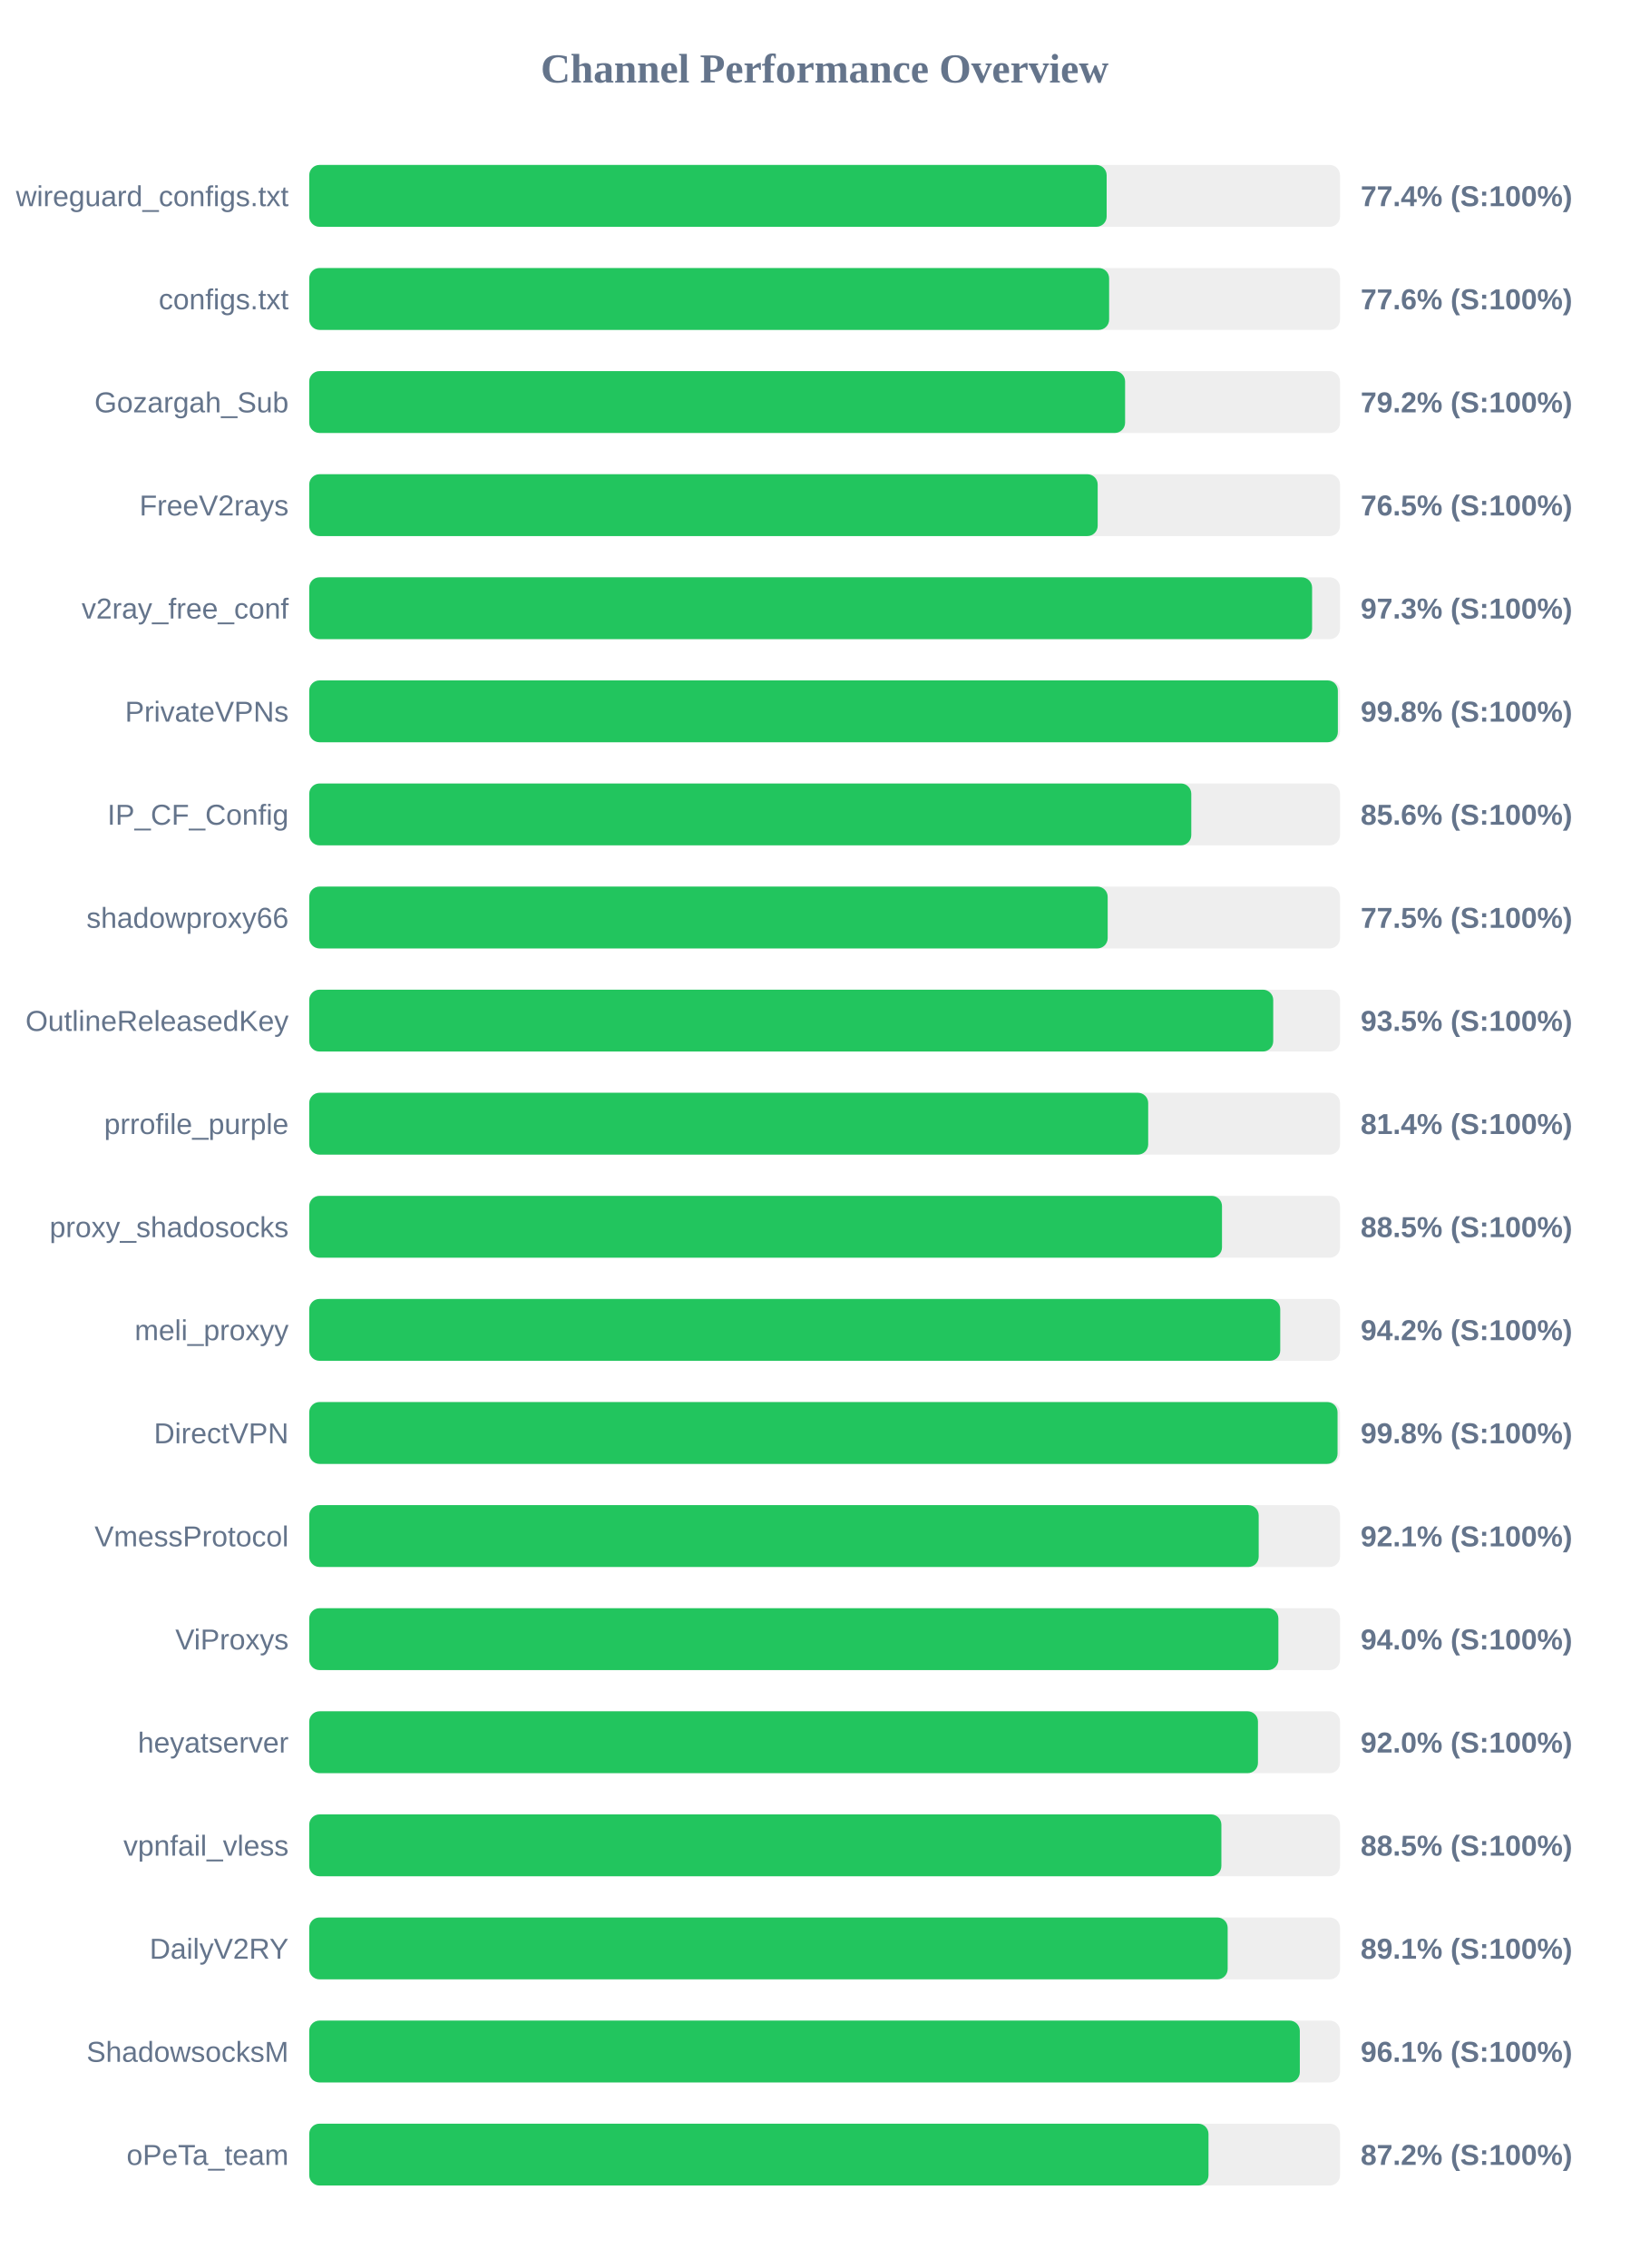
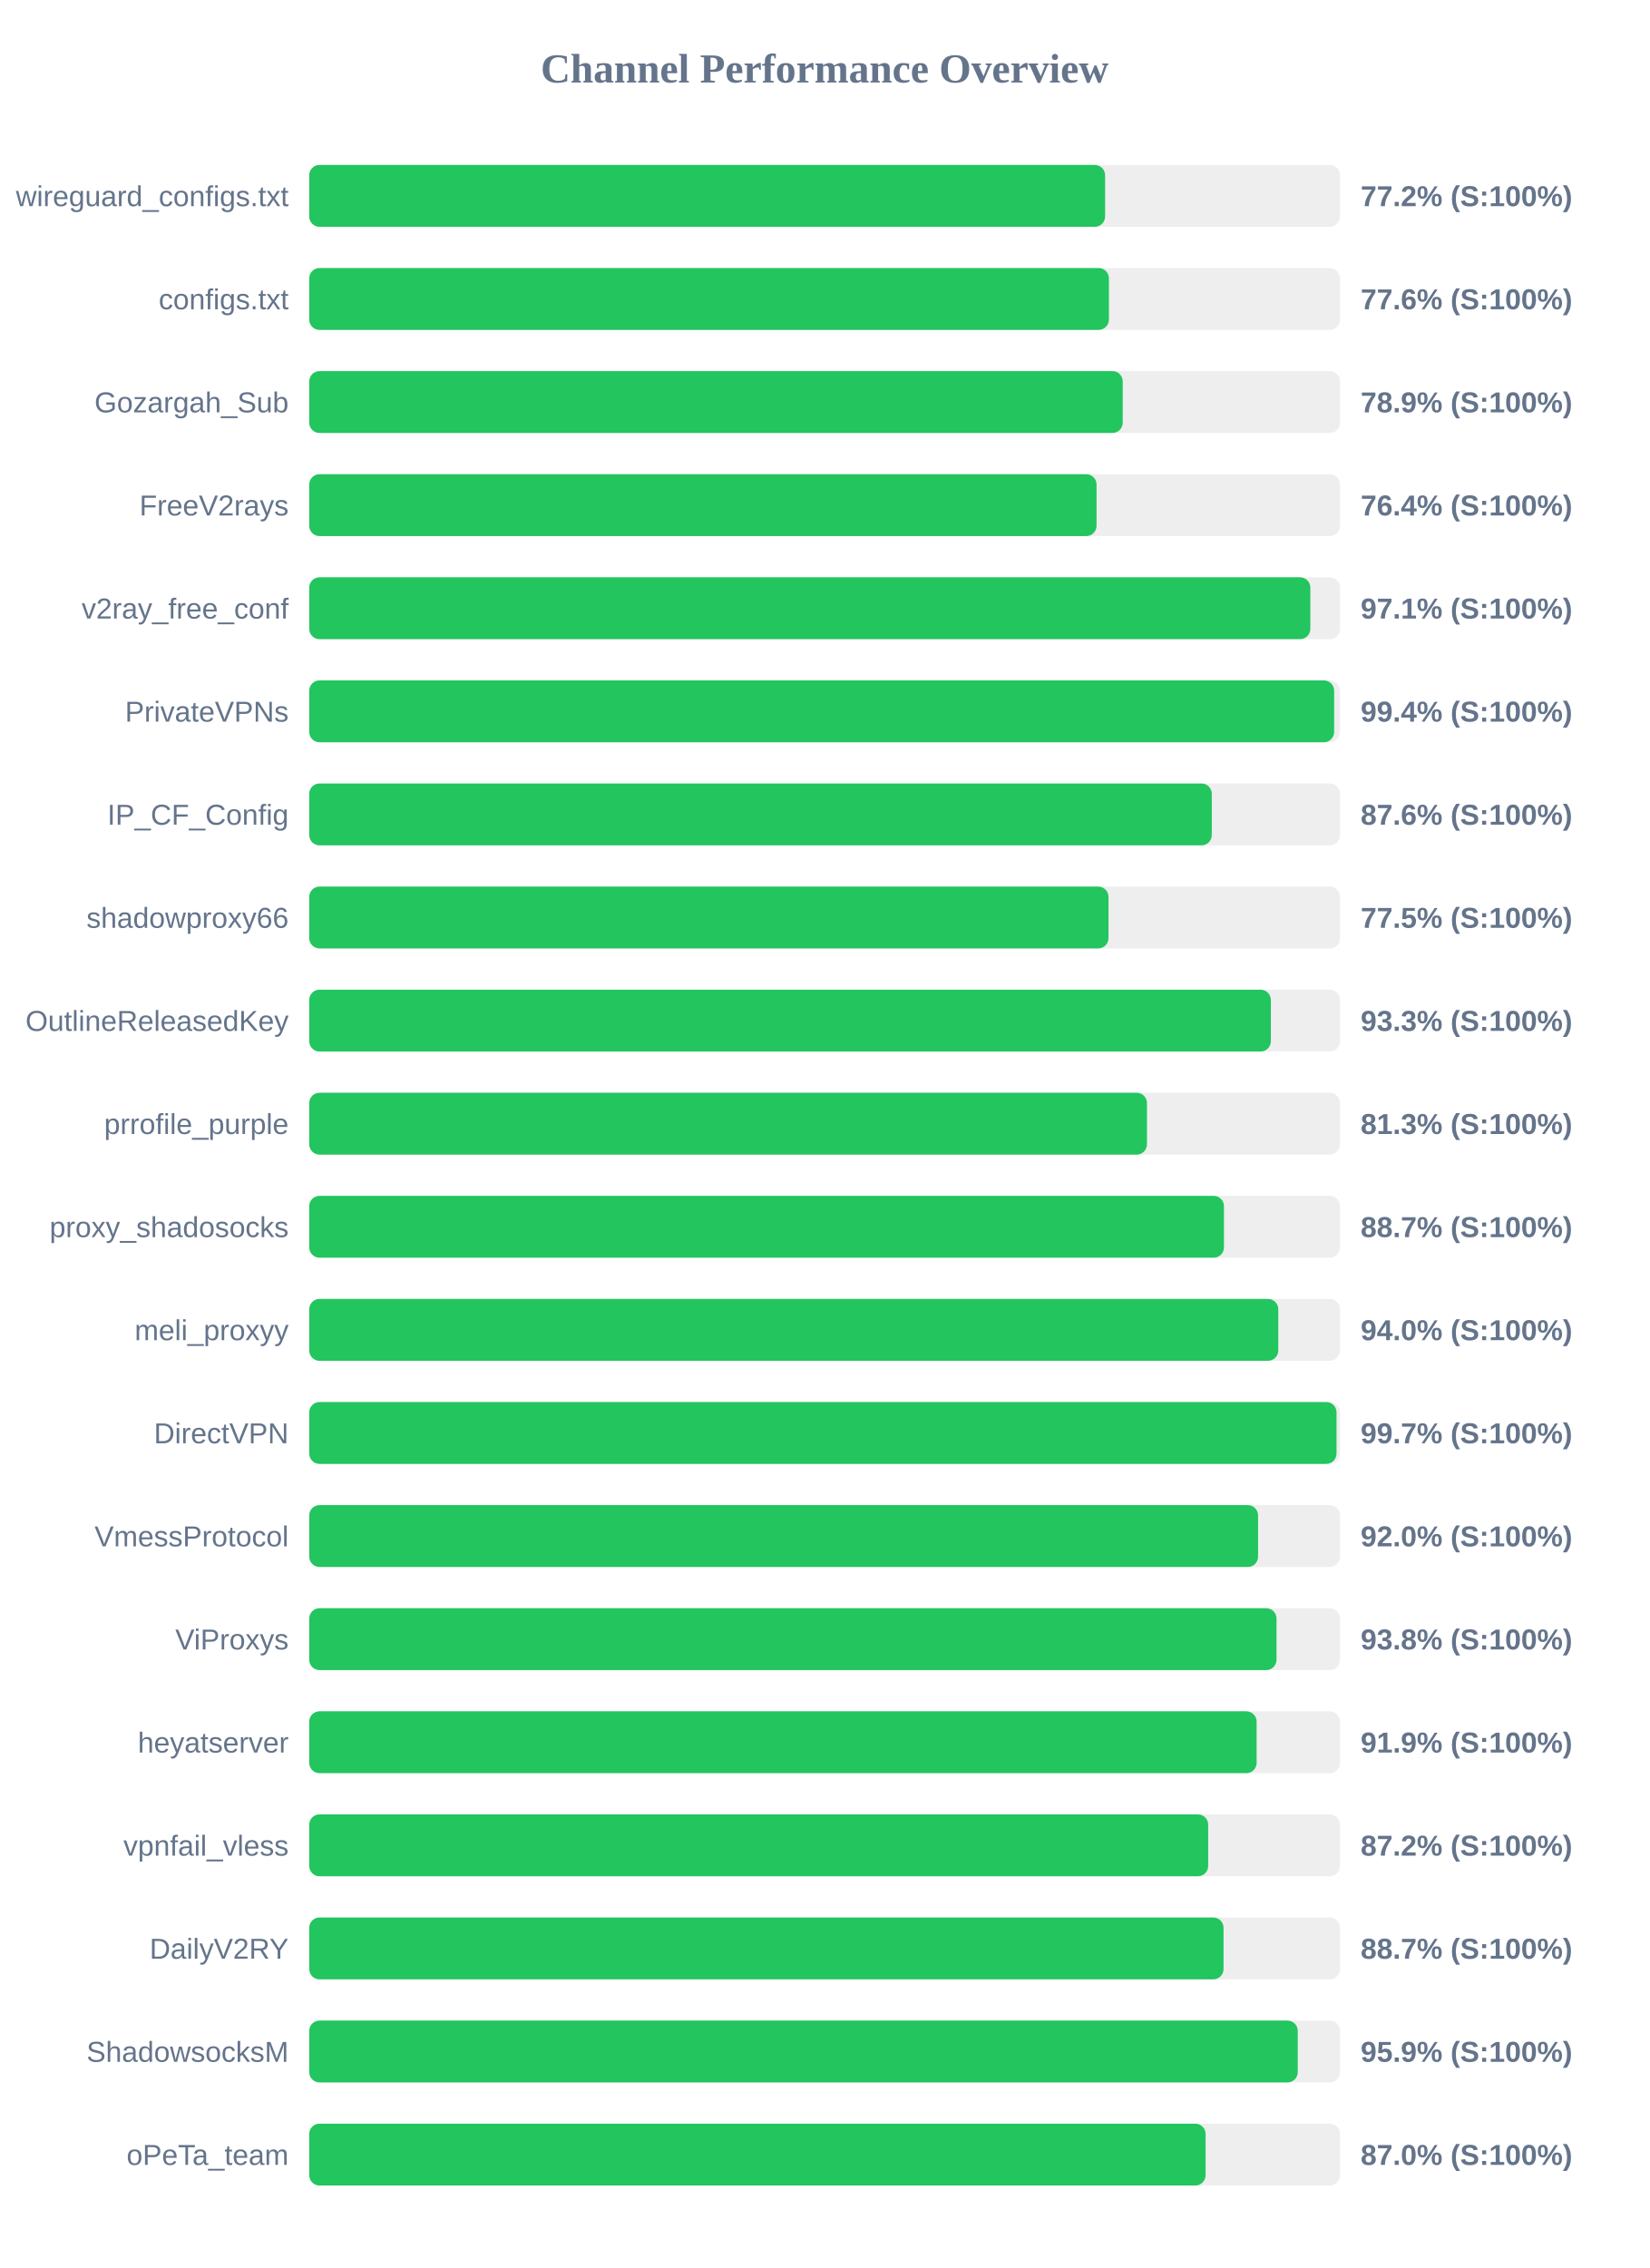
<svg xmlns="http://www.w3.org/2000/svg" width="800" height="1100" version="1.1">
  <style>
        .row { font: 14px Arial; fill: #64748b; }
        .score { font: bold 14px Arial; fill: #64748b; }
    </style>
  <text x="400" y="40" text-anchor="middle" font-size="20px" font-weight="bold" fill="#64748b">Channel Performance Overview</text>
  <rect x="150" y="80" width="500" height="30" fill="#eee" rx="5" />
-   <rect x="150" y="80" width="386.8" height="30" fill="#22c55e" rx="5" />
+   <rect x="150" y="80" width="386.05" height="30" fill="#22c55e" rx="5" />
  <text x="140" y="100" text-anchor="end" class="row">wireguard_configs.txt</text>
-   <text x="660" y="100" text-anchor="start" class="score">77.4% (S:100%)</text>
+   <text x="660" y="100" text-anchor="start" class="score">77.2% (S:100%)</text>
  <rect x="150" y="130" width="500" height="30" fill="#eee" rx="5" />
-   <rect x="150" y="130" width="388.0" height="30" fill="#22c55e" rx="5" />
+   <rect x="150" y="130" width="387.9" height="30" fill="#22c55e" rx="5" />
  <text x="140" y="150" text-anchor="end" class="row">configs.txt</text>
  <text x="660" y="150" text-anchor="start" class="score">77.6% (S:100%)</text>
  <rect x="150" y="180" width="500" height="30" fill="#eee" rx="5" />
-   <rect x="150" y="180" width="395.75" height="30" fill="#22c55e" rx="5" />
+   <rect x="150" y="180" width="394.6" height="30" fill="#22c55e" rx="5" />
  <text x="140" y="200" text-anchor="end" class="row">Gozargah_Sub</text>
-   <text x="660" y="200" text-anchor="start" class="score">79.2% (S:100%)</text>
+   <text x="660" y="200" text-anchor="start" class="score">78.9% (S:100%)</text>
  <rect x="150" y="230" width="500" height="30" fill="#eee" rx="5" />
-   <rect x="150" y="230" width="382.45" height="30" fill="#22c55e" rx="5" />
+   <rect x="150" y="230" width="381.9" height="30" fill="#22c55e" rx="5" />
  <text x="140" y="250" text-anchor="end" class="row">FreeV2rays</text>
-   <text x="660" y="250" text-anchor="start" class="score">76.5% (S:100%)</text>
+   <text x="660" y="250" text-anchor="start" class="score">76.4% (S:100%)</text>
  <rect x="150" y="280" width="500" height="30" fill="#eee" rx="5" />
-   <rect x="150" y="280" width="486.45" height="30" fill="#22c55e" rx="5" />
+   <rect x="150" y="280" width="485.6" height="30" fill="#22c55e" rx="5" />
  <text x="140" y="300" text-anchor="end" class="row">v2ray_free_conf</text>
-   <text x="660" y="300" text-anchor="start" class="score">97.3% (S:100%)</text>
+   <text x="660" y="300" text-anchor="start" class="score">97.1% (S:100%)</text>
  <rect x="150" y="330" width="500" height="30" fill="#eee" rx="5" />
-   <rect x="150" y="330" width="498.95" height="30" fill="#22c55e" rx="5" />
+   <rect x="150" y="330" width="497.15" height="30" fill="#22c55e" rx="5" />
  <text x="140" y="350" text-anchor="end" class="row">PrivateVPNs</text>
-   <text x="660" y="350" text-anchor="start" class="score">99.8% (S:100%)</text>
+   <text x="660" y="350" text-anchor="start" class="score">99.4% (S:100%)</text>
  <rect x="150" y="380" width="500" height="30" fill="#eee" rx="5" />
-   <rect x="150" y="380" width="427.85" height="30" fill="#22c55e" rx="5" />
+   <rect x="150" y="380" width="437.8" height="30" fill="#22c55e" rx="5" />
  <text x="140" y="400" text-anchor="end" class="row">IP_CF_Config</text>
-   <text x="660" y="400" text-anchor="start" class="score">85.6% (S:100%)</text>
+   <text x="660" y="400" text-anchor="start" class="score">87.6% (S:100%)</text>
  <rect x="150" y="430" width="500" height="30" fill="#eee" rx="5" />
-   <rect x="150" y="430" width="387.3" height="30" fill="#22c55e" rx="5" />
+   <rect x="150" y="430" width="387.7" height="30" fill="#22c55e" rx="5" />
  <text x="140" y="450" text-anchor="end" class="row">shadowproxy66</text>
  <text x="660" y="450" text-anchor="start" class="score">77.5% (S:100%)</text>
  <rect x="150" y="480" width="500" height="30" fill="#eee" rx="5" />
-   <rect x="150" y="480" width="467.6" height="30" fill="#22c55e" rx="5" />
+   <rect x="150" y="480" width="466.45" height="30" fill="#22c55e" rx="5" />
  <text x="140" y="500" text-anchor="end" class="row">OutlineReleasedKey</text>
-   <text x="660" y="500" text-anchor="start" class="score">93.5% (S:100%)</text>
+   <text x="660" y="500" text-anchor="start" class="score">93.3% (S:100%)</text>
  <rect x="150" y="530" width="500" height="30" fill="#eee" rx="5" />
-   <rect x="150" y="530" width="406.95" height="30" fill="#22c55e" rx="5" />
+   <rect x="150" y="530" width="406.35" height="30" fill="#22c55e" rx="5" />
  <text x="140" y="550" text-anchor="end" class="row">prrofile_purple</text>
-   <text x="660" y="550" text-anchor="start" class="score">81.4% (S:100%)</text>
+   <text x="660" y="550" text-anchor="start" class="score">81.3% (S:100%)</text>
  <rect x="150" y="580" width="500" height="30" fill="#eee" rx="5" />
-   <rect x="150" y="580" width="442.75" height="30" fill="#22c55e" rx="5" />
+   <rect x="150" y="580" width="443.7" height="30" fill="#22c55e" rx="5" />
  <text x="140" y="600" text-anchor="end" class="row">proxy_shadosocks</text>
-   <text x="660" y="600" text-anchor="start" class="score">88.5% (S:100%)</text>
+   <text x="660" y="600" text-anchor="start" class="score">88.7% (S:100%)</text>
  <rect x="150" y="630" width="500" height="30" fill="#eee" rx="5" />
-   <rect x="150" y="630" width="471.0" height="30" fill="#22c55e" rx="5" />
+   <rect x="150" y="630" width="470.05" height="30" fill="#22c55e" rx="5" />
  <text x="140" y="650" text-anchor="end" class="row">meli_proxyy</text>
-   <text x="660" y="650" text-anchor="start" class="score">94.2% (S:100%)</text>
+   <text x="660" y="650" text-anchor="start" class="score">94.0% (S:100%)</text>
  <rect x="150" y="680" width="500" height="30" fill="#eee" rx="5" />
-   <rect x="150" y="680" width="498.8" height="30" fill="#22c55e" rx="5" />
+   <rect x="150" y="680" width="498.3" height="30" fill="#22c55e" rx="5" />
  <text x="140" y="700" text-anchor="end" class="row">DirectVPN</text>
-   <text x="660" y="700" text-anchor="start" class="score">99.8% (S:100%)</text>
+   <text x="660" y="700" text-anchor="start" class="score">99.7% (S:100%)</text>
  <rect x="150" y="730" width="500" height="30" fill="#eee" rx="5" />
-   <rect x="150" y="730" width="460.55" height="30" fill="#22c55e" rx="5" />
+   <rect x="150" y="730" width="460.25" height="30" fill="#22c55e" rx="5" />
  <text x="140" y="750" text-anchor="end" class="row">VmessProtocol</text>
-   <text x="660" y="750" text-anchor="start" class="score">92.1% (S:100%)</text>
+   <text x="660" y="750" text-anchor="start" class="score">92.0% (S:100%)</text>
  <rect x="150" y="780" width="500" height="30" fill="#eee" rx="5" />
-   <rect x="150" y="780" width="470.1" height="30" fill="#22c55e" rx="5" />
+   <rect x="150" y="780" width="469.2" height="30" fill="#22c55e" rx="5" />
  <text x="140" y="800" text-anchor="end" class="row">ViProxys</text>
-   <text x="660" y="800" text-anchor="start" class="score">94.0% (S:100%)</text>
+   <text x="660" y="800" text-anchor="start" class="score">93.8% (S:100%)</text>
  <rect x="150" y="830" width="500" height="30" fill="#eee" rx="5" />
-   <rect x="150" y="830" width="460.2" height="30" fill="#22c55e" rx="5" />
+   <rect x="150" y="830" width="459.55" height="30" fill="#22c55e" rx="5" />
  <text x="140" y="850" text-anchor="end" class="row">heyatserver</text>
-   <text x="660" y="850" text-anchor="start" class="score">92.0% (S:100%)</text>
+   <text x="660" y="850" text-anchor="start" class="score">91.9% (S:100%)</text>
  <rect x="150" y="880" width="500" height="30" fill="#eee" rx="5" />
-   <rect x="150" y="880" width="442.45" height="30" fill="#22c55e" rx="5" />
+   <rect x="150" y="880" width="436.05" height="30" fill="#22c55e" rx="5" />
  <text x="140" y="900" text-anchor="end" class="row">vpnfail_vless</text>
-   <text x="660" y="900" text-anchor="start" class="score">88.5% (S:100%)</text>
+   <text x="660" y="900" text-anchor="start" class="score">87.2% (S:100%)</text>
  <rect x="150" y="930" width="500" height="30" fill="#eee" rx="5" />
-   <rect x="150" y="930" width="445.5" height="30" fill="#22c55e" rx="5" />
+   <rect x="150" y="930" width="443.5" height="30" fill="#22c55e" rx="5" />
  <text x="140" y="950" text-anchor="end" class="row">DailyV2RY</text>
-   <text x="660" y="950" text-anchor="start" class="score">89.1% (S:100%)</text>
+   <text x="660" y="950" text-anchor="start" class="score">88.7% (S:100%)</text>
  <rect x="150" y="980" width="500" height="30" fill="#eee" rx="5" />
-   <rect x="150" y="980" width="480.5" height="30" fill="#22c55e" rx="5" />
+   <rect x="150" y="980" width="479.5" height="30" fill="#22c55e" rx="5" />
  <text x="140" y="1000" text-anchor="end" class="row">ShadowsocksM</text>
-   <text x="660" y="1000" text-anchor="start" class="score">96.1% (S:100%)</text>
+   <text x="660" y="1000" text-anchor="start" class="score">95.9% (S:100%)</text>
  <rect x="150" y="1030" width="500" height="30" fill="#eee" rx="5" />
-   <rect x="150" y="1030" width="436.2" height="30" fill="#22c55e" rx="5" />
+   <rect x="150" y="1030" width="434.8" height="30" fill="#22c55e" rx="5" />
  <text x="140" y="1050" text-anchor="end" class="row">oPeTa_team</text>
-   <text x="660" y="1050" text-anchor="start" class="score">87.2% (S:100%)</text>
+   <text x="660" y="1050" text-anchor="start" class="score">87.0% (S:100%)</text>
</svg>
